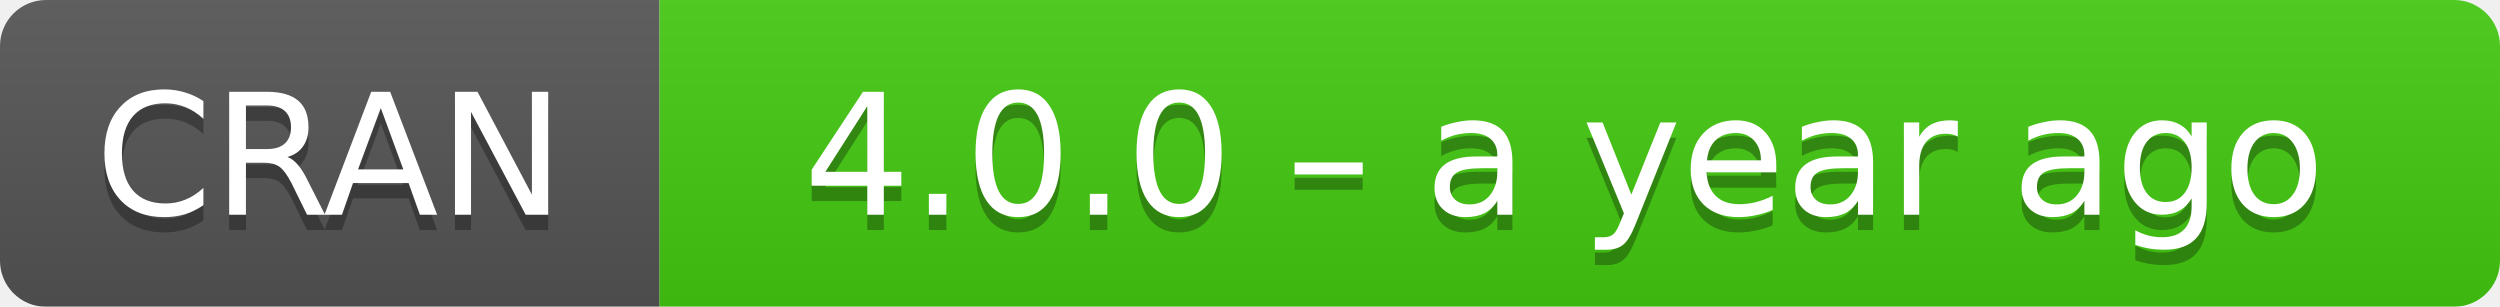
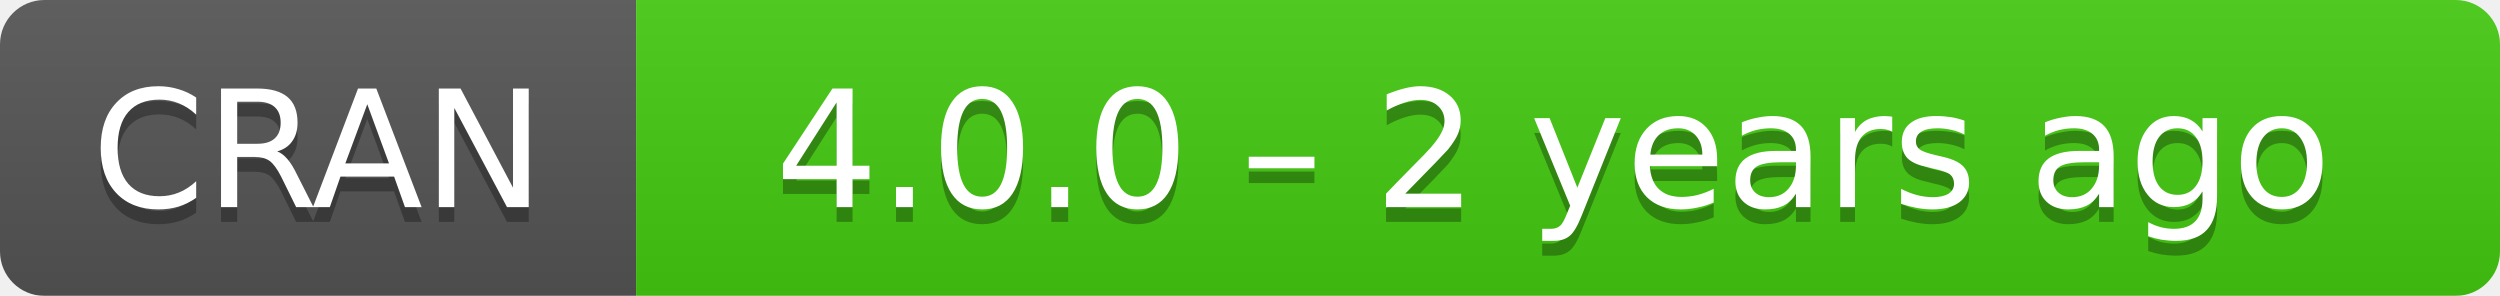
- <svg xmlns="http://www.w3.org/2000/svg" width="163" height="20" aria-label="CRAN 4.0.0 – a year ago">
+ <svg xmlns="http://www.w3.org/2000/svg" width="169" height="20" aria-label="CRAN 4.0.0 – 2 years ago">
  <linearGradient id="b" x2="0" y2="100%">
    <stop offset="0" stop-color="#bbb" stop-opacity=".1" />
    <stop offset="1" stop-opacity=".1" />
  </linearGradient>
  <mask id="a">
-     <rect width="163" height="20" rx="3" fill="#fff" />
+     <rect width="169" height="20" rx="3" fill="#fff" />
  </mask>
  <g mask="url(#a)">
    <path fill="#555" d="M0 0h43v20H0z" />
-     <path fill="#4c1" d="M43 0h141v20H43z" />
-     <path fill="url(#b)" d="M0 0h163v20H0z" />
+     <path fill="#4c1" d="M43 0h147v20H43z" />
+     <path fill="url(#b)" d="M0 0h169v20H0z" />
  </g>
  <g fill="#fff" text-anchor="middle" font-family="DejaVu Sans,Verdana,Geneva,sans-serif" font-size="11">
    <text x="21.5" y="15" fill="#010101" fill-opacity=".3">
      CRAN
    </text>
    <text x="21.5" y="14">
      CRAN
    </text>
-     <text x="102" y="15" fill="#010101" fill-opacity=".3">
-       4.0.0 – a year ago
+     <text x="105" y="15" fill="#010101" fill-opacity=".3">
+       4.0.0 – 2 years ago
    </text>
-     <text x="102" y="14">
-       4.0.0 – a year ago
+     <text x="105" y="14">
+       4.0.0 – 2 years ago
    </text>
  </g>
</svg>
